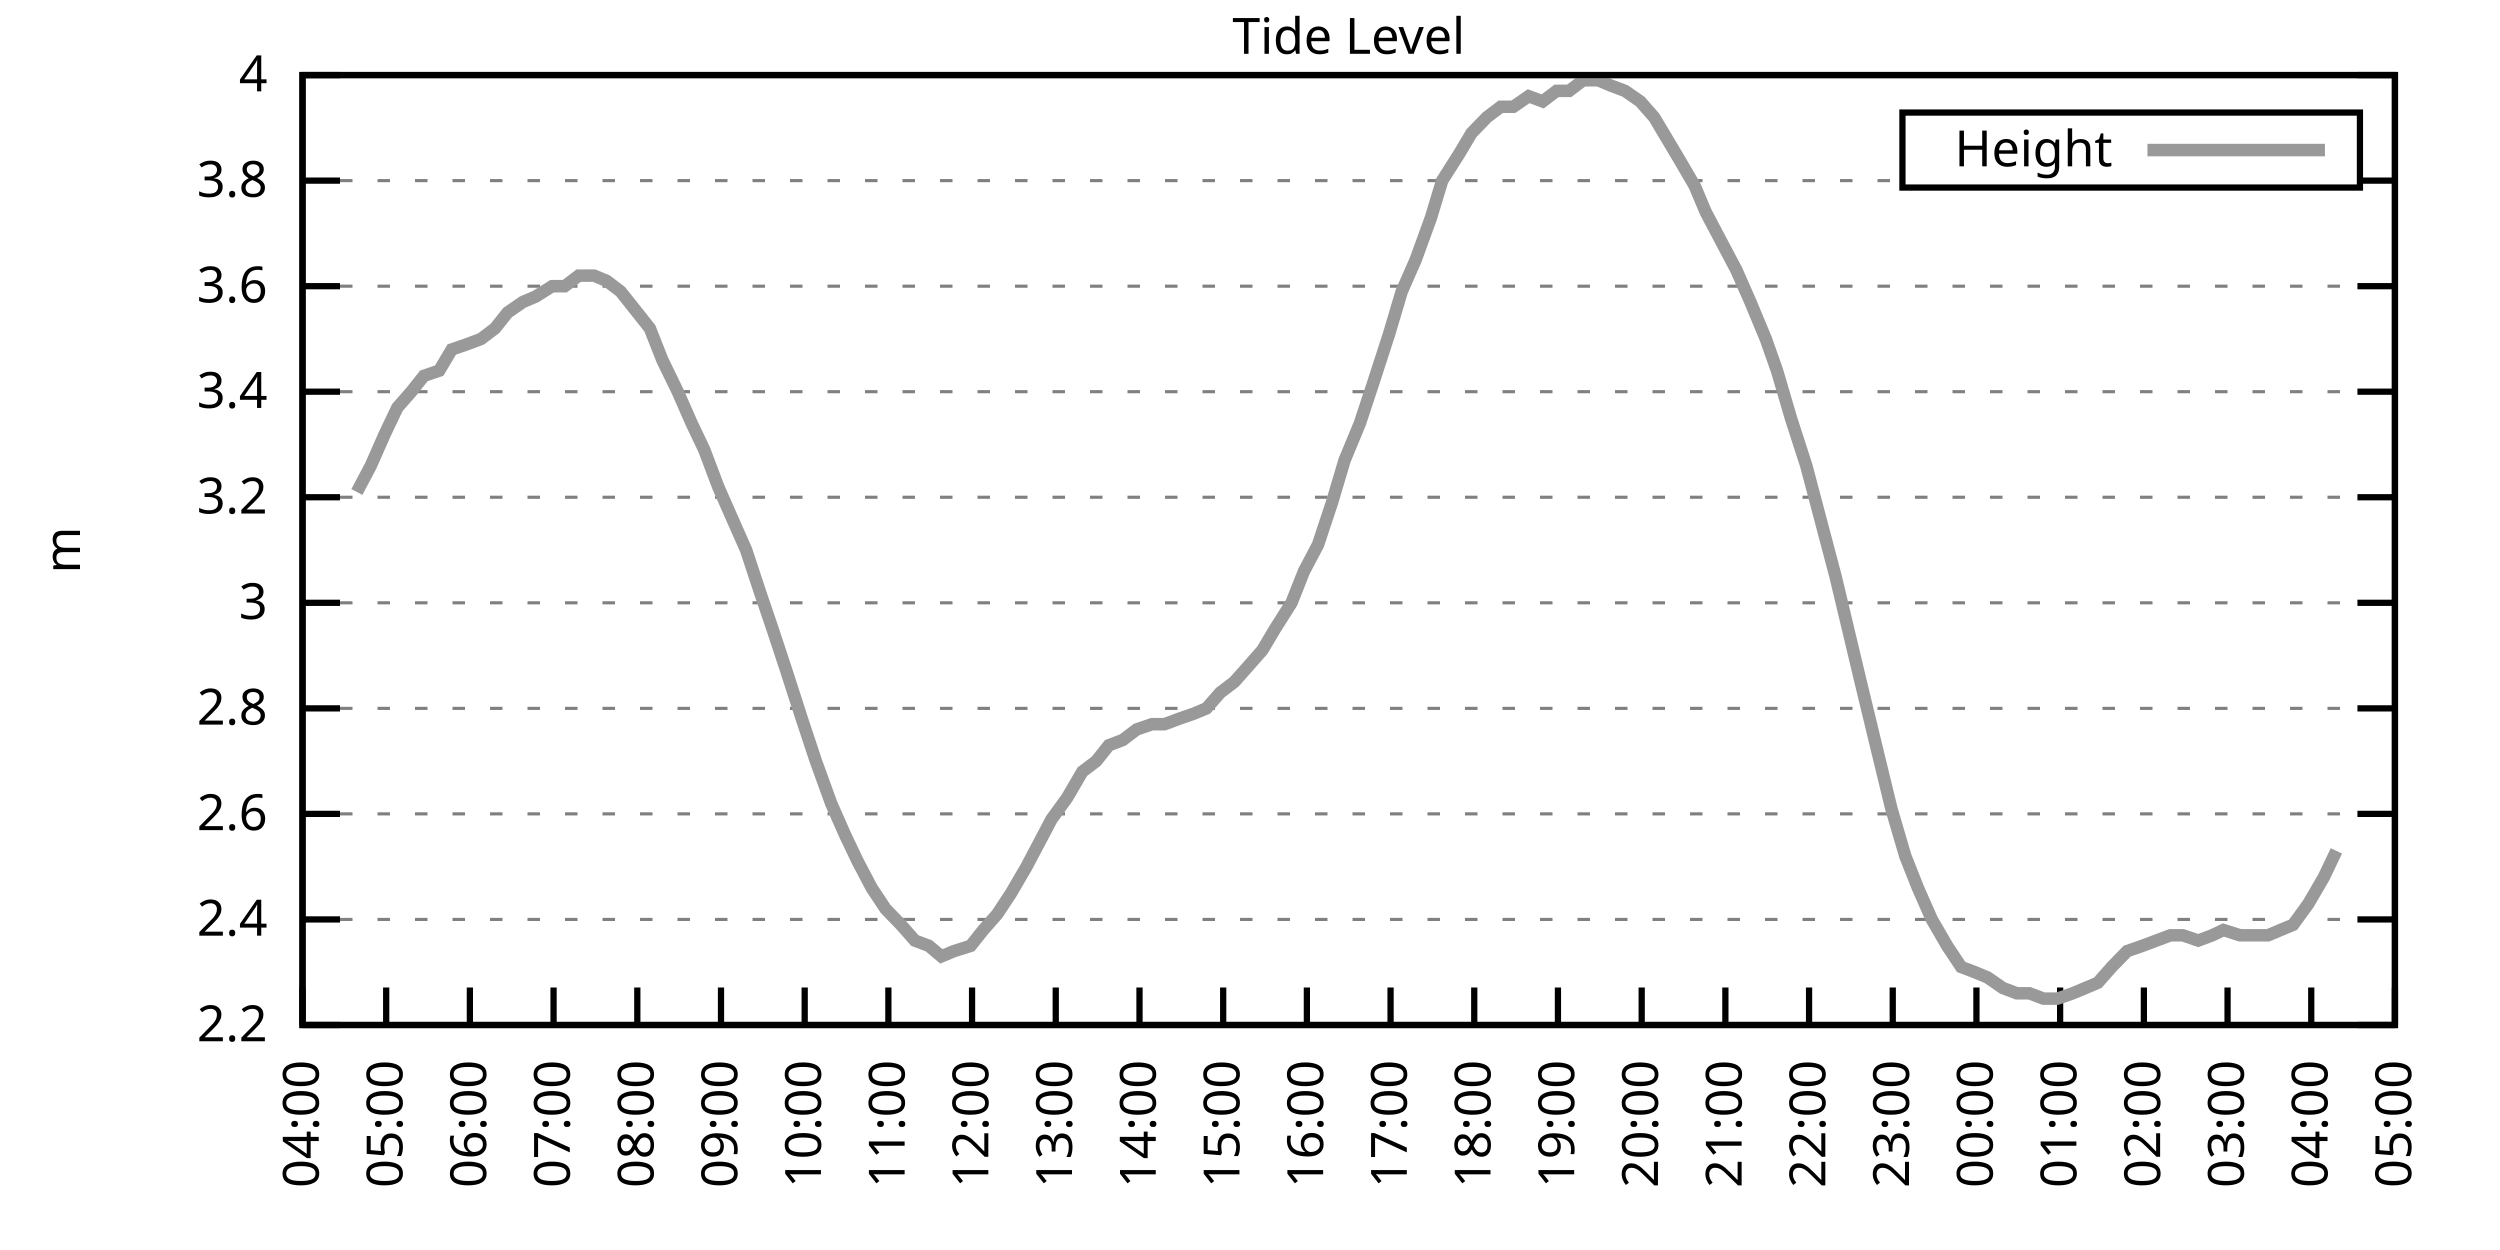
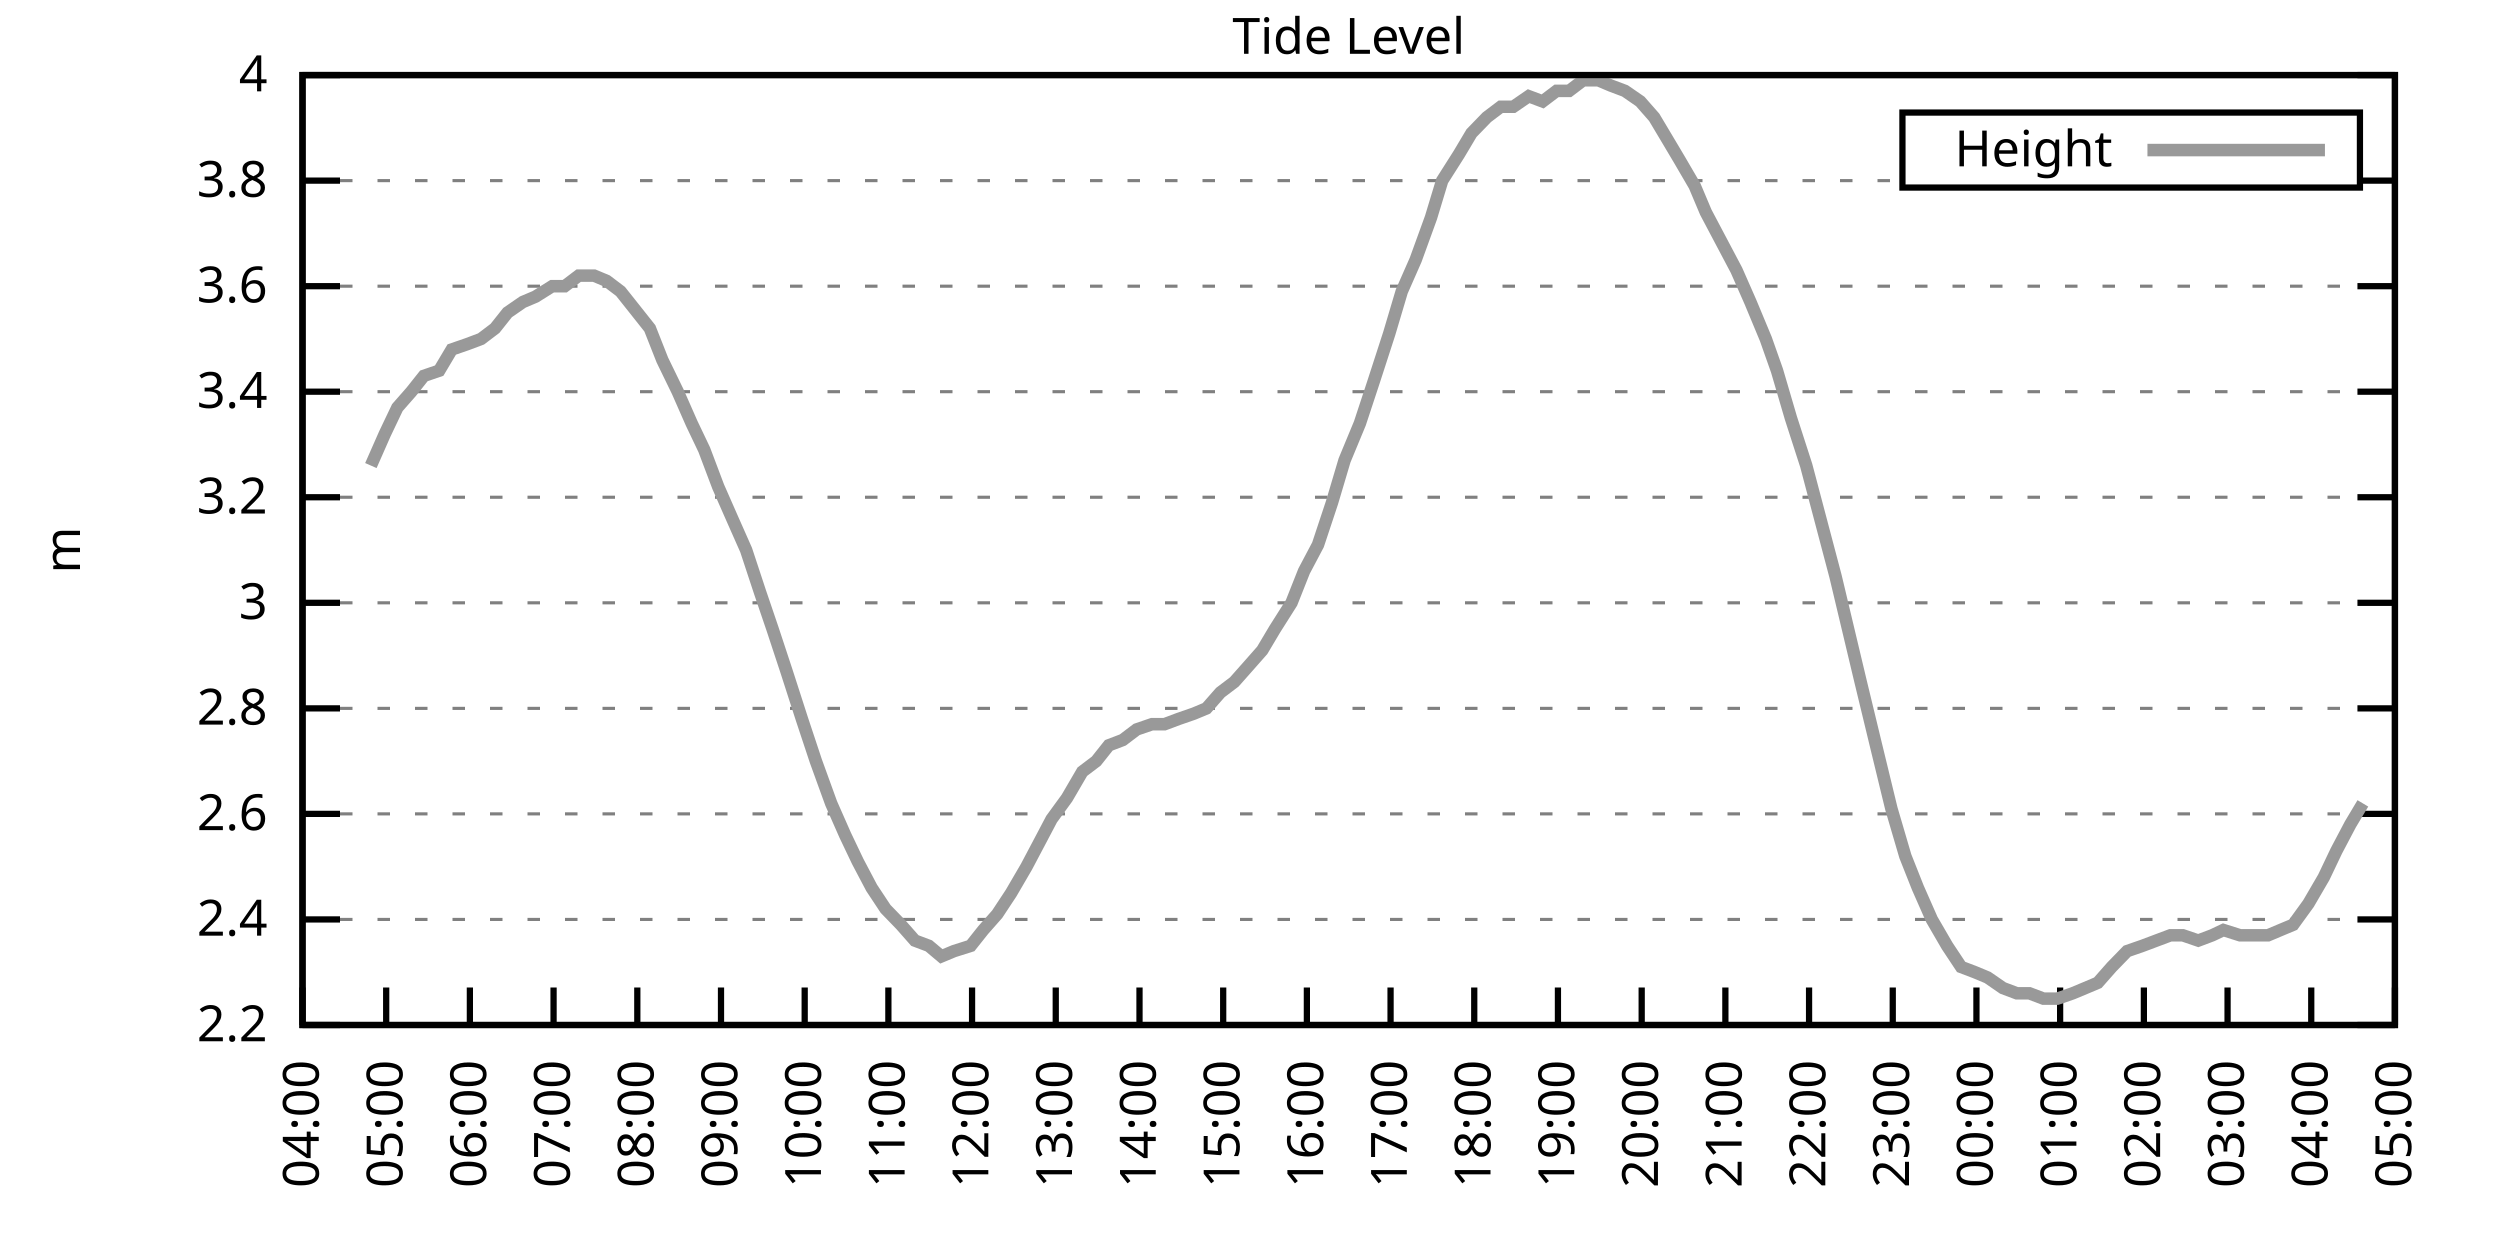
<svg xmlns="http://www.w3.org/2000/svg" xmlns:xlink="http://www.w3.org/1999/xlink" width="400" height="200" viewBox="0 0 400 200">
  <g id="gnuplot_canvas">
    <rect x="0" y="0" width="400" height="200" fill="none" />
    <defs>
      <circle id="gpDot" r="0.5" stroke-width="0.5" stroke="currentColor" />
      <path id="gpPt0" stroke-width="0.333" stroke="currentColor" d="M-1,0 h2 M0,-1 v2" />
      <path id="gpPt1" stroke-width="0.333" stroke="currentColor" d="M-1,-1 L1,1 M1,-1 L-1,1" />
      <path id="gpPt2" stroke-width="0.333" stroke="currentColor" d="M-1,0 L1,0 M0,-1 L0,1 M-1,-1 L1,1 M-1,1 L1,-1" />
      <rect id="gpPt3" stroke-width="0.333" stroke="currentColor" x="-1" y="-1" width="2" height="2" />
      <rect id="gpPt4" stroke-width="0.333" stroke="currentColor" fill="currentColor" x="-1" y="-1" width="2" height="2" />
      <circle id="gpPt5" stroke-width="0.333" stroke="currentColor" cx="0" cy="0" r="1" />
      <use xlink:href="#gpPt5" id="gpPt6" fill="currentColor" stroke="none" />
      <path id="gpPt7" stroke-width="0.333" stroke="currentColor" d="M0,-1.33 L-1.33,0.67 L1.33,0.67 z" />
      <use xlink:href="#gpPt7" id="gpPt8" fill="currentColor" stroke="none" />
      <use xlink:href="#gpPt7" id="gpPt9" stroke="currentColor" transform="rotate(180)" />
      <use xlink:href="#gpPt9" id="gpPt10" fill="currentColor" stroke="none" />
      <use xlink:href="#gpPt3" id="gpPt11" stroke="currentColor" transform="rotate(45)" />
      <use xlink:href="#gpPt11" id="gpPt12" fill="currentColor" stroke="none" />
      <path id="gpPt13" stroke-width="0.333" stroke="currentColor" d="M0,1.330 L1.265,0.411 L0.782,-1.067 L-0.782,-1.076 L-1.265,0.411 z" />
      <use xlink:href="#gpPt13" id="gpPt14" fill="currentColor" stroke="none" />
      <filter id="textbox" filterUnits="objectBoundingBox" x="0" y="0" height="1" width="1">
        <feFlood flood-color="white" flood-opacity="1" result="bgnd" />
        <feComposite in="SourceGraphic" in2="bgnd" operator="atop" />
      </filter>
      <filter id="greybox" filterUnits="objectBoundingBox" x="0" y="0" height="1" width="1">
        <feFlood flood-color="lightgrey" flood-opacity="1" result="grey" />
        <feComposite in="SourceGraphic" in2="grey" operator="atop" />
      </filter>
    </defs>
    <g fill="none" color="white" stroke="currentColor" stroke-width="1.00" stroke-linecap="butt" stroke-linejoin="miter">
</g>
    <g fill="none" color="black" stroke="currentColor" stroke-width="1.00" stroke-linecap="butt" stroke-linejoin="miter">
      <g stroke="none" shape-rendering="crispEdges">
        <polygon fill="rgb(255, 255, 255)" points="48.40,164.00 383.18,164.00 383.18,12.02 48.40,12.02 " />
      </g>
    </g>
    <g fill="none" color="black" stroke="currentColor" stroke-width="1.00" stroke-linecap="butt" stroke-linejoin="miter">
</g>
    <g fill="none" color="black" stroke="black" stroke-width="0.50" stroke-linecap="butt" stroke-linejoin="miter">
</g>
    <g fill="none" color="gray" stroke="currentColor" stroke-width="0.50" stroke-linecap="butt" stroke-linejoin="miter">
      <path stroke="gray" stroke-dasharray="2,4" class="gridline" d="M48.40,164.00 L383.19,164.00  " />
    </g>
    <g fill="none" color="gray" stroke="gray" stroke-width="1.00" stroke-linecap="butt" stroke-linejoin="miter">
</g>
    <g fill="none" color="black" stroke="currentColor" stroke-width="1.00" stroke-linecap="butt" stroke-linejoin="miter">
      <path stroke="black" d="M48.40,164.00 L54.40,164.00 M383.19,164.00 L377.19,164.00  " />
      <g transform="translate(42.80,166.60)" stroke="none" fill="black" font-family="Sans" font-size="8.00" text-anchor="end">
        <text>
          <tspan font-family="Sans"> 2.2</tspan>
        </text>
      </g>
    </g>
    <g fill="none" color="black" stroke="currentColor" stroke-width="1.00" stroke-linecap="butt" stroke-linejoin="miter">
</g>
    <g fill="none" color="black" stroke="black" stroke-width="0.50" stroke-linecap="butt" stroke-linejoin="miter">
</g>
    <g fill="none" color="gray" stroke="currentColor" stroke-width="0.50" stroke-linecap="butt" stroke-linejoin="miter">
      <path stroke="gray" stroke-dasharray="2,4" class="gridline" d="M48.40,147.11 L383.19,147.11  " />
    </g>
    <g fill="none" color="gray" stroke="gray" stroke-width="1.00" stroke-linecap="butt" stroke-linejoin="miter">
</g>
    <g fill="none" color="black" stroke="currentColor" stroke-width="1.00" stroke-linecap="butt" stroke-linejoin="miter">
      <path stroke="black" d="M48.40,147.11 L54.40,147.11 M383.19,147.11 L377.19,147.11  " />
      <g transform="translate(42.80,149.71)" stroke="none" fill="black" font-family="Sans" font-size="8.00" text-anchor="end">
        <text>
          <tspan font-family="Sans"> 2.4</tspan>
        </text>
      </g>
    </g>
    <g fill="none" color="black" stroke="currentColor" stroke-width="1.00" stroke-linecap="butt" stroke-linejoin="miter">
</g>
    <g fill="none" color="black" stroke="black" stroke-width="0.50" stroke-linecap="butt" stroke-linejoin="miter">
</g>
    <g fill="none" color="gray" stroke="currentColor" stroke-width="0.50" stroke-linecap="butt" stroke-linejoin="miter">
      <path stroke="gray" stroke-dasharray="2,4" class="gridline" d="M48.40,130.22 L383.19,130.22  " />
    </g>
    <g fill="none" color="gray" stroke="gray" stroke-width="1.00" stroke-linecap="butt" stroke-linejoin="miter">
</g>
    <g fill="none" color="black" stroke="currentColor" stroke-width="1.00" stroke-linecap="butt" stroke-linejoin="miter">
      <path stroke="black" d="M48.40,130.22 L54.40,130.22 M383.19,130.22 L377.19,130.22  " />
      <g transform="translate(42.80,132.82)" stroke="none" fill="black" font-family="Sans" font-size="8.00" text-anchor="end">
        <text>
          <tspan font-family="Sans"> 2.6</tspan>
        </text>
      </g>
    </g>
    <g fill="none" color="black" stroke="currentColor" stroke-width="1.00" stroke-linecap="butt" stroke-linejoin="miter">
</g>
    <g fill="none" color="black" stroke="black" stroke-width="0.50" stroke-linecap="butt" stroke-linejoin="miter">
</g>
    <g fill="none" color="gray" stroke="currentColor" stroke-width="0.50" stroke-linecap="butt" stroke-linejoin="miter">
      <path stroke="gray" stroke-dasharray="2,4" class="gridline" d="M48.40,113.34 L383.19,113.34  " />
    </g>
    <g fill="none" color="gray" stroke="gray" stroke-width="1.00" stroke-linecap="butt" stroke-linejoin="miter">
</g>
    <g fill="none" color="black" stroke="currentColor" stroke-width="1.00" stroke-linecap="butt" stroke-linejoin="miter">
      <path stroke="black" d="M48.40,113.34 L54.40,113.34 M383.19,113.34 L377.19,113.34  " />
      <g transform="translate(42.80,115.94)" stroke="none" fill="black" font-family="Sans" font-size="8.00" text-anchor="end">
        <text>
          <tspan font-family="Sans"> 2.8</tspan>
        </text>
      </g>
    </g>
    <g fill="none" color="black" stroke="currentColor" stroke-width="1.00" stroke-linecap="butt" stroke-linejoin="miter">
</g>
    <g fill="none" color="black" stroke="black" stroke-width="0.50" stroke-linecap="butt" stroke-linejoin="miter">
</g>
    <g fill="none" color="gray" stroke="currentColor" stroke-width="0.50" stroke-linecap="butt" stroke-linejoin="miter">
      <path stroke="gray" stroke-dasharray="2,4" class="gridline" d="M48.40,96.45 L383.19,96.45  " />
    </g>
    <g fill="none" color="gray" stroke="gray" stroke-width="1.00" stroke-linecap="butt" stroke-linejoin="miter">
</g>
    <g fill="none" color="black" stroke="currentColor" stroke-width="1.00" stroke-linecap="butt" stroke-linejoin="miter">
      <path stroke="black" d="M48.40,96.45 L54.40,96.45 M383.19,96.45 L377.19,96.45  " />
      <g transform="translate(42.80,99.05)" stroke="none" fill="black" font-family="Sans" font-size="8.00" text-anchor="end">
        <text>
          <tspan font-family="Sans"> 3</tspan>
        </text>
      </g>
    </g>
    <g fill="none" color="black" stroke="currentColor" stroke-width="1.00" stroke-linecap="butt" stroke-linejoin="miter">
</g>
    <g fill="none" color="black" stroke="black" stroke-width="0.50" stroke-linecap="butt" stroke-linejoin="miter">
</g>
    <g fill="none" color="gray" stroke="currentColor" stroke-width="0.50" stroke-linecap="butt" stroke-linejoin="miter">
      <path stroke="gray" stroke-dasharray="2,4" class="gridline" d="M48.40,79.56 L383.19,79.56  " />
    </g>
    <g fill="none" color="gray" stroke="gray" stroke-width="1.00" stroke-linecap="butt" stroke-linejoin="miter">
</g>
    <g fill="none" color="black" stroke="currentColor" stroke-width="1.00" stroke-linecap="butt" stroke-linejoin="miter">
      <path stroke="black" d="M48.40,79.56 L54.40,79.56 M383.19,79.56 L377.19,79.56  " />
      <g transform="translate(42.80,82.16)" stroke="none" fill="black" font-family="Sans" font-size="8.00" text-anchor="end">
        <text>
          <tspan font-family="Sans"> 3.2</tspan>
        </text>
      </g>
    </g>
    <g fill="none" color="black" stroke="currentColor" stroke-width="1.00" stroke-linecap="butt" stroke-linejoin="miter">
</g>
    <g fill="none" color="black" stroke="black" stroke-width="0.50" stroke-linecap="butt" stroke-linejoin="miter">
</g>
    <g fill="none" color="gray" stroke="currentColor" stroke-width="0.50" stroke-linecap="butt" stroke-linejoin="miter">
      <path stroke="gray" stroke-dasharray="2,4" class="gridline" d="M48.40,62.67 L383.19,62.67  " />
    </g>
    <g fill="none" color="gray" stroke="gray" stroke-width="1.00" stroke-linecap="butt" stroke-linejoin="miter">
</g>
    <g fill="none" color="black" stroke="currentColor" stroke-width="1.00" stroke-linecap="butt" stroke-linejoin="miter">
      <path stroke="black" d="M48.40,62.67 L54.40,62.67 M383.19,62.67 L377.19,62.67  " />
      <g transform="translate(42.80,65.27)" stroke="none" fill="black" font-family="Sans" font-size="8.00" text-anchor="end">
        <text>
          <tspan font-family="Sans"> 3.4</tspan>
        </text>
      </g>
    </g>
    <g fill="none" color="black" stroke="currentColor" stroke-width="1.00" stroke-linecap="butt" stroke-linejoin="miter">
</g>
    <g fill="none" color="black" stroke="black" stroke-width="0.50" stroke-linecap="butt" stroke-linejoin="miter">
</g>
    <g fill="none" color="gray" stroke="currentColor" stroke-width="0.50" stroke-linecap="butt" stroke-linejoin="miter">
      <path stroke="gray" stroke-dasharray="2,4" class="gridline" d="M48.40,45.79 L383.19,45.79  " />
    </g>
    <g fill="none" color="gray" stroke="gray" stroke-width="1.00" stroke-linecap="butt" stroke-linejoin="miter">
</g>
    <g fill="none" color="black" stroke="currentColor" stroke-width="1.00" stroke-linecap="butt" stroke-linejoin="miter">
      <path stroke="black" d="M48.40,45.79 L54.40,45.79 M383.19,45.79 L377.19,45.79  " />
      <g transform="translate(42.80,48.39)" stroke="none" fill="black" font-family="Sans" font-size="8.00" text-anchor="end">
        <text>
          <tspan font-family="Sans"> 3.6</tspan>
        </text>
      </g>
    </g>
    <g fill="none" color="black" stroke="currentColor" stroke-width="1.00" stroke-linecap="butt" stroke-linejoin="miter">
</g>
    <g fill="none" color="black" stroke="black" stroke-width="0.50" stroke-linecap="butt" stroke-linejoin="miter">
</g>
    <g fill="none" color="gray" stroke="currentColor" stroke-width="0.50" stroke-linecap="butt" stroke-linejoin="miter">
      <path stroke="gray" stroke-dasharray="2,4" class="gridline" d="M48.40,28.90 L304.39,28.90 M377.59,28.90 L383.19,28.90  " />
    </g>
    <g fill="none" color="gray" stroke="gray" stroke-width="1.00" stroke-linecap="butt" stroke-linejoin="miter">
</g>
    <g fill="none" color="black" stroke="currentColor" stroke-width="1.00" stroke-linecap="butt" stroke-linejoin="miter">
      <path stroke="black" d="M48.40,28.90 L54.40,28.90 M383.19,28.90 L377.19,28.90  " />
      <g transform="translate(42.80,31.50)" stroke="none" fill="black" font-family="Sans" font-size="8.00" text-anchor="end">
        <text>
          <tspan font-family="Sans"> 3.8</tspan>
        </text>
      </g>
    </g>
    <g fill="none" color="black" stroke="currentColor" stroke-width="1.00" stroke-linecap="butt" stroke-linejoin="miter">
</g>
    <g fill="none" color="black" stroke="black" stroke-width="0.50" stroke-linecap="butt" stroke-linejoin="miter">
</g>
    <g fill="none" color="gray" stroke="currentColor" stroke-width="0.50" stroke-linecap="butt" stroke-linejoin="miter">
      <path stroke="gray" stroke-dasharray="2,4" class="gridline" d="M48.40,12.01 L383.19,12.01  " />
    </g>
    <g fill="none" color="gray" stroke="gray" stroke-width="1.00" stroke-linecap="butt" stroke-linejoin="miter">
</g>
    <g fill="none" color="black" stroke="currentColor" stroke-width="1.00" stroke-linecap="butt" stroke-linejoin="miter">
      <path stroke="black" d="M48.40,12.01 L54.40,12.01 M383.19,12.01 L377.19,12.01  " />
      <g transform="translate(42.80,14.61)" stroke="none" fill="black" font-family="Sans" font-size="8.00" text-anchor="end">
        <text>
          <tspan font-family="Sans"> 4</tspan>
        </text>
      </g>
    </g>
    <g fill="none" color="black" stroke="currentColor" stroke-width="1.00" stroke-linecap="butt" stroke-linejoin="miter">
      <path stroke="black" d="M48.40,164.00 L48.40,158.00  " />
      <g transform="translate(51.00,169.60) rotate(270.00)" stroke="none" fill="black" font-family="Sans" font-size="8.00" text-anchor="end">
        <text>
          <tspan font-family="Sans">04:00</tspan>
        </text>
      </g>
    </g>
    <g fill="none" color="black" stroke="currentColor" stroke-width="1.00" stroke-linecap="butt" stroke-linejoin="miter">
      <path stroke="black" d="M61.79,164.00 L61.79,158.00  " />
      <g transform="translate(64.39,169.60) rotate(270.00)" stroke="none" fill="black" font-family="Sans" font-size="8.00" text-anchor="end">
        <text>
          <tspan font-family="Sans">05:00</tspan>
        </text>
      </g>
    </g>
    <g fill="none" color="black" stroke="currentColor" stroke-width="1.00" stroke-linecap="butt" stroke-linejoin="miter">
      <path stroke="black" d="M75.18,164.00 L75.18,158.00  " />
      <g transform="translate(77.78,169.60) rotate(270.00)" stroke="none" fill="black" font-family="Sans" font-size="8.00" text-anchor="end">
        <text>
          <tspan font-family="Sans">06:00</tspan>
        </text>
      </g>
    </g>
    <g fill="none" color="black" stroke="currentColor" stroke-width="1.00" stroke-linecap="butt" stroke-linejoin="miter">
      <path stroke="black" d="M88.57,164.00 L88.57,158.00  " />
      <g transform="translate(91.17,169.60) rotate(270.00)" stroke="none" fill="black" font-family="Sans" font-size="8.00" text-anchor="end">
        <text>
          <tspan font-family="Sans">07:00</tspan>
        </text>
      </g>
    </g>
    <g fill="none" color="black" stroke="currentColor" stroke-width="1.00" stroke-linecap="butt" stroke-linejoin="miter">
      <path stroke="black" d="M101.97,164.00 L101.97,158.00  " />
      <g transform="translate(104.57,169.60) rotate(270.00)" stroke="none" fill="black" font-family="Sans" font-size="8.00" text-anchor="end">
        <text>
          <tspan font-family="Sans">08:00</tspan>
        </text>
      </g>
    </g>
    <g fill="none" color="black" stroke="currentColor" stroke-width="1.00" stroke-linecap="butt" stroke-linejoin="miter">
      <path stroke="black" d="M115.36,164.00 L115.36,158.00  " />
      <g transform="translate(117.96,169.60) rotate(270.00)" stroke="none" fill="black" font-family="Sans" font-size="8.00" text-anchor="end">
        <text>
          <tspan font-family="Sans">09:00</tspan>
        </text>
      </g>
    </g>
    <g fill="none" color="black" stroke="currentColor" stroke-width="1.00" stroke-linecap="butt" stroke-linejoin="miter">
      <path stroke="black" d="M128.75,164.00 L128.75,158.00  " />
      <g transform="translate(131.35,169.60) rotate(270.00)" stroke="none" fill="black" font-family="Sans" font-size="8.00" text-anchor="end">
        <text>
          <tspan font-family="Sans">10:00</tspan>
        </text>
      </g>
    </g>
    <g fill="none" color="black" stroke="currentColor" stroke-width="1.00" stroke-linecap="butt" stroke-linejoin="miter">
      <path stroke="black" d="M142.14,164.00 L142.14,158.00  " />
      <g transform="translate(144.74,169.60) rotate(270.00)" stroke="none" fill="black" font-family="Sans" font-size="8.00" text-anchor="end">
        <text>
          <tspan font-family="Sans">11:00</tspan>
        </text>
      </g>
    </g>
    <g fill="none" color="black" stroke="currentColor" stroke-width="1.00" stroke-linecap="butt" stroke-linejoin="miter">
      <path stroke="black" d="M155.53,164.00 L155.53,158.00  " />
      <g transform="translate(158.13,169.60) rotate(270.00)" stroke="none" fill="black" font-family="Sans" font-size="8.00" text-anchor="end">
        <text>
          <tspan font-family="Sans">12:00</tspan>
        </text>
      </g>
    </g>
    <g fill="none" color="black" stroke="currentColor" stroke-width="1.00" stroke-linecap="butt" stroke-linejoin="miter">
      <path stroke="black" d="M168.92,164.00 L168.92,158.00  " />
      <g transform="translate(171.52,169.60) rotate(270.00)" stroke="none" fill="black" font-family="Sans" font-size="8.00" text-anchor="end">
        <text>
          <tspan font-family="Sans">13:00</tspan>
        </text>
      </g>
    </g>
    <g fill="none" color="black" stroke="currentColor" stroke-width="1.00" stroke-linecap="butt" stroke-linejoin="miter">
      <path stroke="black" d="M182.32,164.00 L182.32,158.00  " />
      <g transform="translate(184.92,169.60) rotate(270.00)" stroke="none" fill="black" font-family="Sans" font-size="8.00" text-anchor="end">
        <text>
          <tspan font-family="Sans">14:00</tspan>
        </text>
      </g>
    </g>
    <g fill="none" color="black" stroke="currentColor" stroke-width="1.00" stroke-linecap="butt" stroke-linejoin="miter">
      <path stroke="black" d="M195.71,164.00 L195.71,158.00  " />
      <g transform="translate(198.31,169.60) rotate(270.00)" stroke="none" fill="black" font-family="Sans" font-size="8.00" text-anchor="end">
        <text>
          <tspan font-family="Sans">15:00</tspan>
        </text>
      </g>
    </g>
    <g fill="none" color="black" stroke="currentColor" stroke-width="1.00" stroke-linecap="butt" stroke-linejoin="miter">
      <path stroke="black" d="M209.10,164.00 L209.10,158.00  " />
      <g transform="translate(211.70,169.60) rotate(270.00)" stroke="none" fill="black" font-family="Sans" font-size="8.00" text-anchor="end">
        <text>
          <tspan font-family="Sans">16:00</tspan>
        </text>
      </g>
    </g>
    <g fill="none" color="black" stroke="currentColor" stroke-width="1.00" stroke-linecap="butt" stroke-linejoin="miter">
      <path stroke="black" d="M222.49,164.00 L222.49,158.00  " />
      <g transform="translate(225.09,169.60) rotate(270.00)" stroke="none" fill="black" font-family="Sans" font-size="8.00" text-anchor="end">
        <text>
          <tspan font-family="Sans">17:00</tspan>
        </text>
      </g>
    </g>
    <g fill="none" color="black" stroke="currentColor" stroke-width="1.00" stroke-linecap="butt" stroke-linejoin="miter">
      <path stroke="black" d="M235.88,164.00 L235.88,158.00  " />
      <g transform="translate(238.48,169.60) rotate(270.00)" stroke="none" fill="black" font-family="Sans" font-size="8.00" text-anchor="end">
        <text>
          <tspan font-family="Sans">18:00</tspan>
        </text>
      </g>
    </g>
    <g fill="none" color="black" stroke="currentColor" stroke-width="1.00" stroke-linecap="butt" stroke-linejoin="miter">
      <path stroke="black" d="M249.27,164.00 L249.27,158.00  " />
      <g transform="translate(251.87,169.60) rotate(270.00)" stroke="none" fill="black" font-family="Sans" font-size="8.00" text-anchor="end">
        <text>
          <tspan font-family="Sans">19:00</tspan>
        </text>
      </g>
    </g>
    <g fill="none" color="black" stroke="currentColor" stroke-width="1.00" stroke-linecap="butt" stroke-linejoin="miter">
      <path stroke="black" d="M262.67,164.00 L262.67,158.00  " />
      <g transform="translate(265.27,169.60) rotate(270.00)" stroke="none" fill="black" font-family="Sans" font-size="8.00" text-anchor="end">
        <text>
          <tspan font-family="Sans">20:00</tspan>
        </text>
      </g>
    </g>
    <g fill="none" color="black" stroke="currentColor" stroke-width="1.00" stroke-linecap="butt" stroke-linejoin="miter">
      <path stroke="black" d="M276.06,164.00 L276.06,158.00  " />
      <g transform="translate(278.66,169.60) rotate(270.00)" stroke="none" fill="black" font-family="Sans" font-size="8.00" text-anchor="end">
        <text>
          <tspan font-family="Sans">21:00</tspan>
        </text>
      </g>
    </g>
    <g fill="none" color="black" stroke="currentColor" stroke-width="1.00" stroke-linecap="butt" stroke-linejoin="miter">
      <path stroke="black" d="M289.45,164.00 L289.45,158.00  " />
      <g transform="translate(292.05,169.60) rotate(270.00)" stroke="none" fill="black" font-family="Sans" font-size="8.00" text-anchor="end">
        <text>
          <tspan font-family="Sans">22:00</tspan>
        </text>
      </g>
    </g>
    <g fill="none" color="black" stroke="currentColor" stroke-width="1.00" stroke-linecap="butt" stroke-linejoin="miter">
      <path stroke="black" d="M302.84,164.00 L302.84,158.00  " />
      <g transform="translate(305.44,169.60) rotate(270.00)" stroke="none" fill="black" font-family="Sans" font-size="8.00" text-anchor="end">
        <text>
          <tspan font-family="Sans">23:00</tspan>
        </text>
      </g>
    </g>
    <g fill="none" color="black" stroke="currentColor" stroke-width="1.00" stroke-linecap="butt" stroke-linejoin="miter">
      <path stroke="black" d="M316.23,164.00 L316.23,158.00  " />
      <g transform="translate(318.83,169.60) rotate(270.00)" stroke="none" fill="black" font-family="Sans" font-size="8.00" text-anchor="end">
        <text>
          <tspan font-family="Sans">00:00</tspan>
        </text>
      </g>
    </g>
    <g fill="none" color="black" stroke="currentColor" stroke-width="1.00" stroke-linecap="butt" stroke-linejoin="miter">
      <path stroke="black" d="M329.62,164.00 L329.62,158.00  " />
      <g transform="translate(332.22,169.60) rotate(270.00)" stroke="none" fill="black" font-family="Sans" font-size="8.00" text-anchor="end">
        <text>
          <tspan font-family="Sans">01:00</tspan>
        </text>
      </g>
    </g>
    <g fill="none" color="black" stroke="currentColor" stroke-width="1.00" stroke-linecap="butt" stroke-linejoin="miter">
      <path stroke="black" d="M343.02,164.00 L343.02,158.00  " />
      <g transform="translate(345.62,169.60) rotate(270.00)" stroke="none" fill="black" font-family="Sans" font-size="8.00" text-anchor="end">
        <text>
          <tspan font-family="Sans">02:00</tspan>
        </text>
      </g>
    </g>
    <g fill="none" color="black" stroke="currentColor" stroke-width="1.00" stroke-linecap="butt" stroke-linejoin="miter">
      <path stroke="black" d="M356.41,164.00 L356.41,158.00  " />
      <g transform="translate(359.01,169.60) rotate(270.00)" stroke="none" fill="black" font-family="Sans" font-size="8.00" text-anchor="end">
        <text>
          <tspan font-family="Sans">03:00</tspan>
        </text>
      </g>
    </g>
    <g fill="none" color="black" stroke="currentColor" stroke-width="1.00" stroke-linecap="butt" stroke-linejoin="miter">
      <path stroke="black" d="M369.80,164.00 L369.80,158.00  " />
      <g transform="translate(372.40,169.60) rotate(270.00)" stroke="none" fill="black" font-family="Sans" font-size="8.00" text-anchor="end">
        <text>
          <tspan font-family="Sans">04:00</tspan>
        </text>
      </g>
    </g>
    <g fill="none" color="black" stroke="currentColor" stroke-width="1.00" stroke-linecap="butt" stroke-linejoin="miter">
      <path stroke="black" d="M383.19,164.00 L383.19,158.00  " />
      <g transform="translate(385.79,169.60) rotate(270.00)" stroke="none" fill="black" font-family="Sans" font-size="8.00" text-anchor="end">
        <text>
          <tspan font-family="Sans">05:00</tspan>
        </text>
      </g>
    </g>
    <g fill="none" color="black" stroke="currentColor" stroke-width="1.00" stroke-linecap="butt" stroke-linejoin="miter">
</g>
    <g fill="none" color="black" stroke="currentColor" stroke-width="1.00" stroke-linecap="butt" stroke-linejoin="miter">
      <path stroke="black" d="M48.40,12.01 L48.40,164.00 L383.19,164.00 L383.19,12.01 L48.40,12.01 Z  " />
    </g>
    <g fill="none" color="black" stroke="currentColor" stroke-width="1.00" stroke-linecap="butt" stroke-linejoin="miter">
</g>
    <g fill="none" color="black" stroke="currentColor" stroke-width="1.00" stroke-linecap="butt" stroke-linejoin="miter">
      <path stroke="black" d="M304.39,30.01 L304.39,18.01 L377.59,18.01 L377.59,30.01 L304.39,30.01 Z  " />
    </g>
    <g id="Tide_level_plot_1">
      <g fill="none" color="white" stroke="black" stroke-width="2.00" stroke-linecap="butt" stroke-linejoin="miter">
</g>
      <g fill="none" color="black" stroke="currentColor" stroke-width="2.00" stroke-linecap="butt" stroke-linejoin="miter">
        <g transform="translate(337.99,26.61)" stroke="none" fill="black" font-family="Sans" font-size="8.00" text-anchor="end">
          <text>
            <tspan font-family="Sans">Height</tspan>
          </text>
        </g>
      </g>
      <g fill="none" color="black" stroke="currentColor" stroke-width="2.00" stroke-linecap="butt" stroke-linejoin="miter">
-         <path stroke="rgb(153, 153, 153)" d="M343.59,24.01 L371.99,24.01 M57.10,78.72 L59.34,74.49 L61.57,69.43 L63.58,65.21 L65.81,62.67 L67.82,60.14   L70.27,59.30 L72.28,55.92 L74.74,55.07 L76.97,54.23 L79.20,52.54 L81.21,50.01 L83.66,48.32 L85.67,47.47   L88.35,45.79 L90.36,45.79 L92.59,44.10 L95.05,44.10 L97.06,44.94 L99.29,46.63 L101.30,49.16 L103.98,52.54   L105.98,57.61 L108.44,62.67 L110.67,67.74 L112.68,71.96 L114.91,77.87 L117.14,82.94 L119.38,88.00 L121.61,94.76   L123.62,100.67 L125.85,107.43 L128.30,115.03 L130.54,121.78 L132.99,128.54 L135.22,133.60 L137.23,137.82 L139.46,142.05   L141.69,145.42 L144.15,147.96 L146.38,150.49 L148.61,151.33 L150.62,153.02 L152.63,152.18 L155.31,151.33 L157.32,148.80   L159.55,146.27 L161.78,142.89 L164.24,138.67 L166.47,134.45 L168.25,131.07 L170.71,127.69 L173.17,123.47 L175.40,121.78   L177.41,119.25 L179.64,118.40 L181.87,116.71 L184.32,115.87 L186.33,115.87 L188.57,115.03 L191.02,114.18 L193.03,113.34   L195.26,110.80 L197.49,109.11 L199.73,106.58 L201.96,104.05 L203.97,100.67 L206.64,96.45 L208.65,91.38 L210.88,87.16   L213.12,80.41 L215.13,73.65 L217.58,67.74 L219.81,60.98 L222.27,53.39 L224.28,46.63 L226.51,41.56 L228.96,34.81   L230.75,28.90 L233.43,24.68 L235.44,21.30 L237.89,18.77 L240.12,17.08 L242.13,17.08 L244.59,15.39 L246.82,16.23   L249.05,14.54 L251.06,14.54 L253.29,12.85 L255.75,12.85 L257.76,13.70 L259.99,14.54 L262.44,16.23 L264.67,18.77   L266.68,22.14 L268.69,25.52 L271.15,29.74 L272.93,33.96 L275.61,39.03 L277.84,43.25 L280.07,48.32 L282.53,54.23   L284.32,59.30 L286.55,66.90 L289.00,74.49 L291.01,82.09 L293.69,92.23 L295.70,100.67 L297.71,109.11 L300.16,119.25   L302.62,129.38 L304.85,136.98 L306.86,142.05 L309.09,147.11 L311.54,151.33 L313.78,154.71 L316.01,155.56 L318.02,156.40   L320.47,158.09 L322.70,158.93 L324.71,158.93 L326.95,159.78 L329.18,159.78 L331.63,158.93 L333.64,158.09 L335.65,157.24   L337.88,154.71 L340.34,152.18 L342.79,151.33 L345.02,150.49 L347.26,149.65 L349.26,149.65 L351.72,150.49 L353.95,149.65   L355.74,148.80 L358.42,149.65 L360.42,149.65 L362.88,149.65 L364.89,148.80 L366.90,147.96 L369.35,144.58 L371.81,140.36   L373.82,136.14  " />
+         <path stroke="rgb(153, 153, 153)" d="M343.59,24.01 L371.99,24.01 M59.34,74.49 L61.57,69.43 L63.58,65.21 L65.81,62.67 L67.82,60.14 L70.27,59.30   L72.28,55.92 L74.74,55.07 L76.97,54.23 L79.20,52.54 L81.21,50.01 L83.66,48.32 L85.67,47.47 L88.35,45.79   L90.36,45.79 L92.59,44.10 L95.05,44.10 L97.06,44.94 L99.29,46.63 L101.30,49.16 L103.98,52.54 L105.98,57.61   L108.44,62.67 L110.67,67.74 L112.68,71.96 L114.91,77.87 L117.14,82.94 L119.38,88.00 L121.61,94.76 L123.62,100.67   L125.85,107.43 L128.30,115.03 L130.54,121.78 L132.99,128.54 L135.22,133.60 L137.23,137.82 L139.46,142.05 L141.69,145.42   L144.15,147.96 L146.38,150.49 L148.61,151.33 L150.62,153.02 L152.63,152.18 L155.31,151.33 L157.32,148.80 L159.55,146.27   L161.78,142.89 L164.24,138.67 L166.47,134.45 L168.25,131.07 L170.71,127.69 L173.17,123.47 L175.40,121.78 L177.41,119.25   L179.64,118.40 L181.87,116.71 L184.32,115.87 L186.33,115.87 L188.57,115.03 L191.02,114.18 L193.03,113.34 L195.26,110.80   L197.49,109.11 L199.73,106.58 L201.96,104.05 L203.97,100.67 L206.64,96.45 L208.65,91.38 L210.88,87.16 L213.12,80.41   L215.13,73.65 L217.58,67.74 L219.81,60.98 L222.27,53.39 L224.28,46.63 L226.51,41.56 L228.96,34.81 L230.75,28.90   L233.43,24.68 L235.44,21.30 L237.89,18.77 L240.12,17.08 L242.13,17.08 L244.59,15.39 L246.82,16.23 L249.05,14.54   L251.06,14.54 L253.29,12.85 L255.75,12.85 L257.76,13.70 L259.99,14.54 L262.44,16.23 L264.67,18.77 L266.68,22.14   L268.69,25.52 L271.15,29.74 L272.93,33.96 L275.61,39.03 L277.84,43.25 L280.07,48.32 L282.53,54.23 L284.32,59.30   L286.55,66.90 L289.00,74.49 L291.01,82.09 L293.69,92.23 L295.70,100.67 L297.71,109.11 L300.16,119.25 L302.62,129.38   L304.85,136.98 L306.86,142.05 L309.09,147.11 L311.54,151.33 L313.78,154.71 L316.01,155.56 L318.02,156.40 L320.47,158.09   L322.70,158.93 L324.71,158.93 L326.95,159.78 L329.18,159.78 L331.63,158.93 L333.64,158.09 L335.65,157.24 L337.88,154.71   L340.34,152.18 L342.79,151.33 L345.02,150.49 L347.26,149.65 L349.26,149.65 L351.72,150.49 L353.95,149.65 L355.74,148.80   L358.42,149.65 L360.42,149.65 L362.88,149.65 L364.89,148.80 L366.90,147.96 L369.35,144.58 L371.81,140.36 L373.82,136.14   L376.05,131.91 L378.06,128.54  " />
      </g>
    </g>
    <g fill="none" color="black" stroke="currentColor" stroke-width="2.00" stroke-linecap="butt" stroke-linejoin="miter">
</g>
    <g fill="none" color="black" stroke="black" stroke-width="1.00" stroke-linecap="butt" stroke-linejoin="miter">
</g>
    <g fill="none" color="black" stroke="currentColor" stroke-width="1.00" stroke-linecap="butt" stroke-linejoin="miter">
      <path stroke="black" d="M48.40,12.01 L48.40,164.00 L383.19,164.00 L383.19,12.01 L48.40,12.01 Z  " />
      <g transform="translate(12.80,88.01) rotate(270.00)" stroke="none" fill="black" font-family="Sans" font-size="8.00" text-anchor="middle">
        <text>
          <tspan font-family="Sans">m</tspan>
        </text>
      </g>
    </g>
    <g fill="none" color="black" stroke="currentColor" stroke-width="1.00" stroke-linecap="butt" stroke-linejoin="miter">
</g>
    <g fill="none" color="black" stroke="currentColor" stroke-width="1.00" stroke-linecap="butt" stroke-linejoin="miter">
      <g transform="translate(215.79,8.61)" stroke="none" fill="black" font-family="Sans" font-size="8.00" text-anchor="middle">
        <text>
          <tspan font-family="Sans">Tide Level</tspan>
        </text>
      </g>
    </g>
    <g fill="none" color="black" stroke="currentColor" stroke-width="1.00" stroke-linecap="butt" stroke-linejoin="miter">
</g>
  </g>
</svg>
